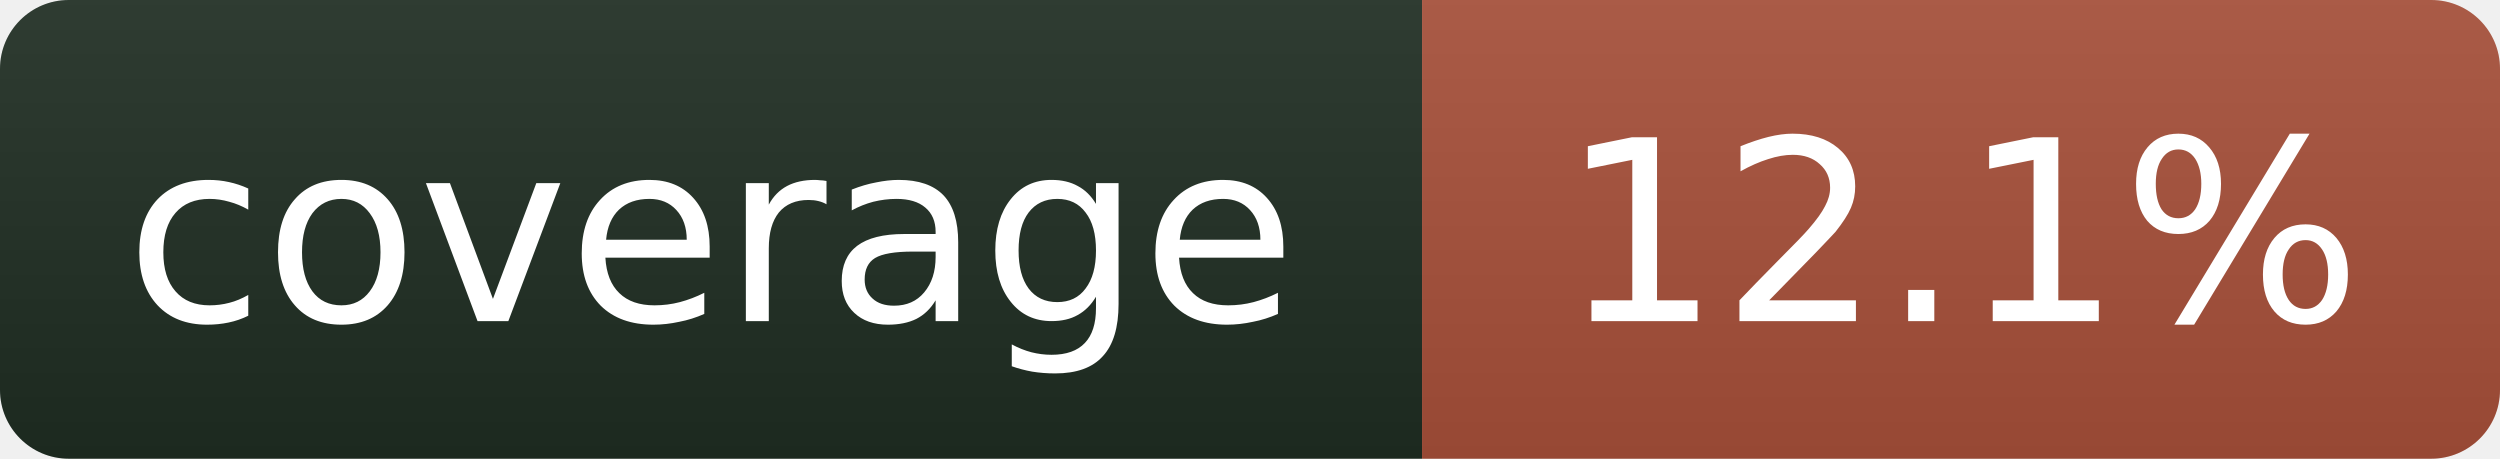
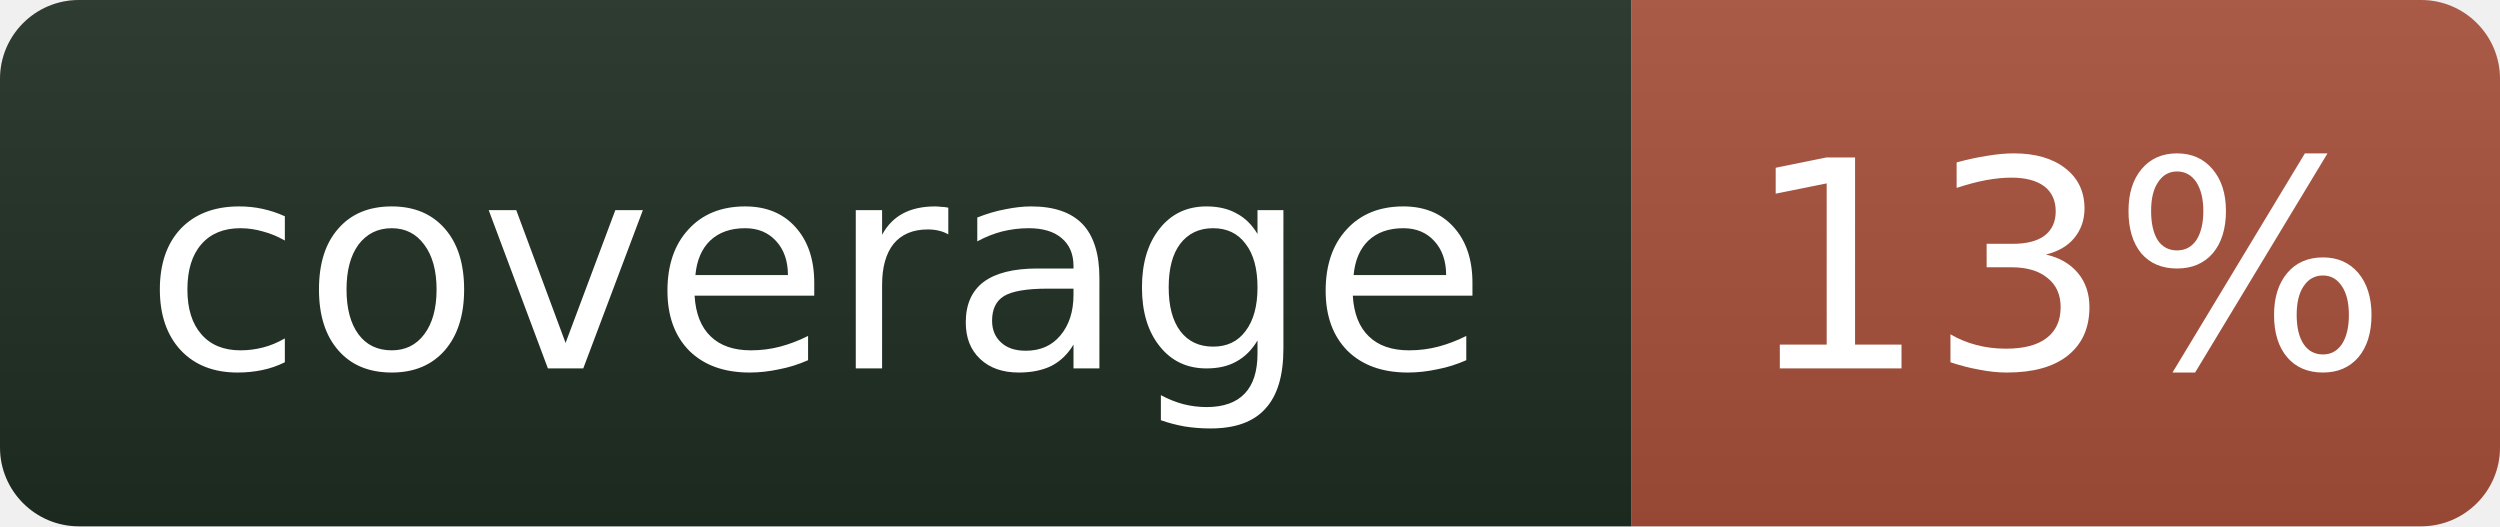
- <svg xmlns="http://www.w3.org/2000/svg" width="109" height="20" role="img" aria-label="coverage: 12.1%">
+ <svg xmlns="http://www.w3.org/2000/svg" width="95" height="20" role="img" aria-label="coverage: 13%">
  <linearGradient id="s" x2="0" y2="100%">
    <stop offset="0" stop-color="#bbb" stop-opacity=".1" />
    <stop offset="1" stop-opacity=".1" />
  </linearGradient>
  <clipPath id="r">
-     <rect width="109" height="20" rx="3" fill="#fff" />
+     <rect width="95" height="20" rx="3" fill="#fff" />
  </clipPath>
  <g clip-path="url(#r)">
    <rect width="62" height="20" fill="#1f2e23" />
-     <rect x="62" width="47" height="20" fill="#a8503a" />
-     <rect width="109" height="20" fill="url(#s)" />
+     <rect x="62" width="33" height="20" fill="#a8503a" />
+     <rect width="95" height="20" fill="url(#s)" />
  </g>
  <g fill="#fff" text-anchor="middle" font-family="Verdana,Geneva,DejaVu Sans,sans-serif" font-size="11">
    <text x="31" y="14">coverage</text>
-     <text x="85.5" y="14">12.1%</text>
+     <text x="78.5" y="14">13%</text>
  </g>
</svg>
